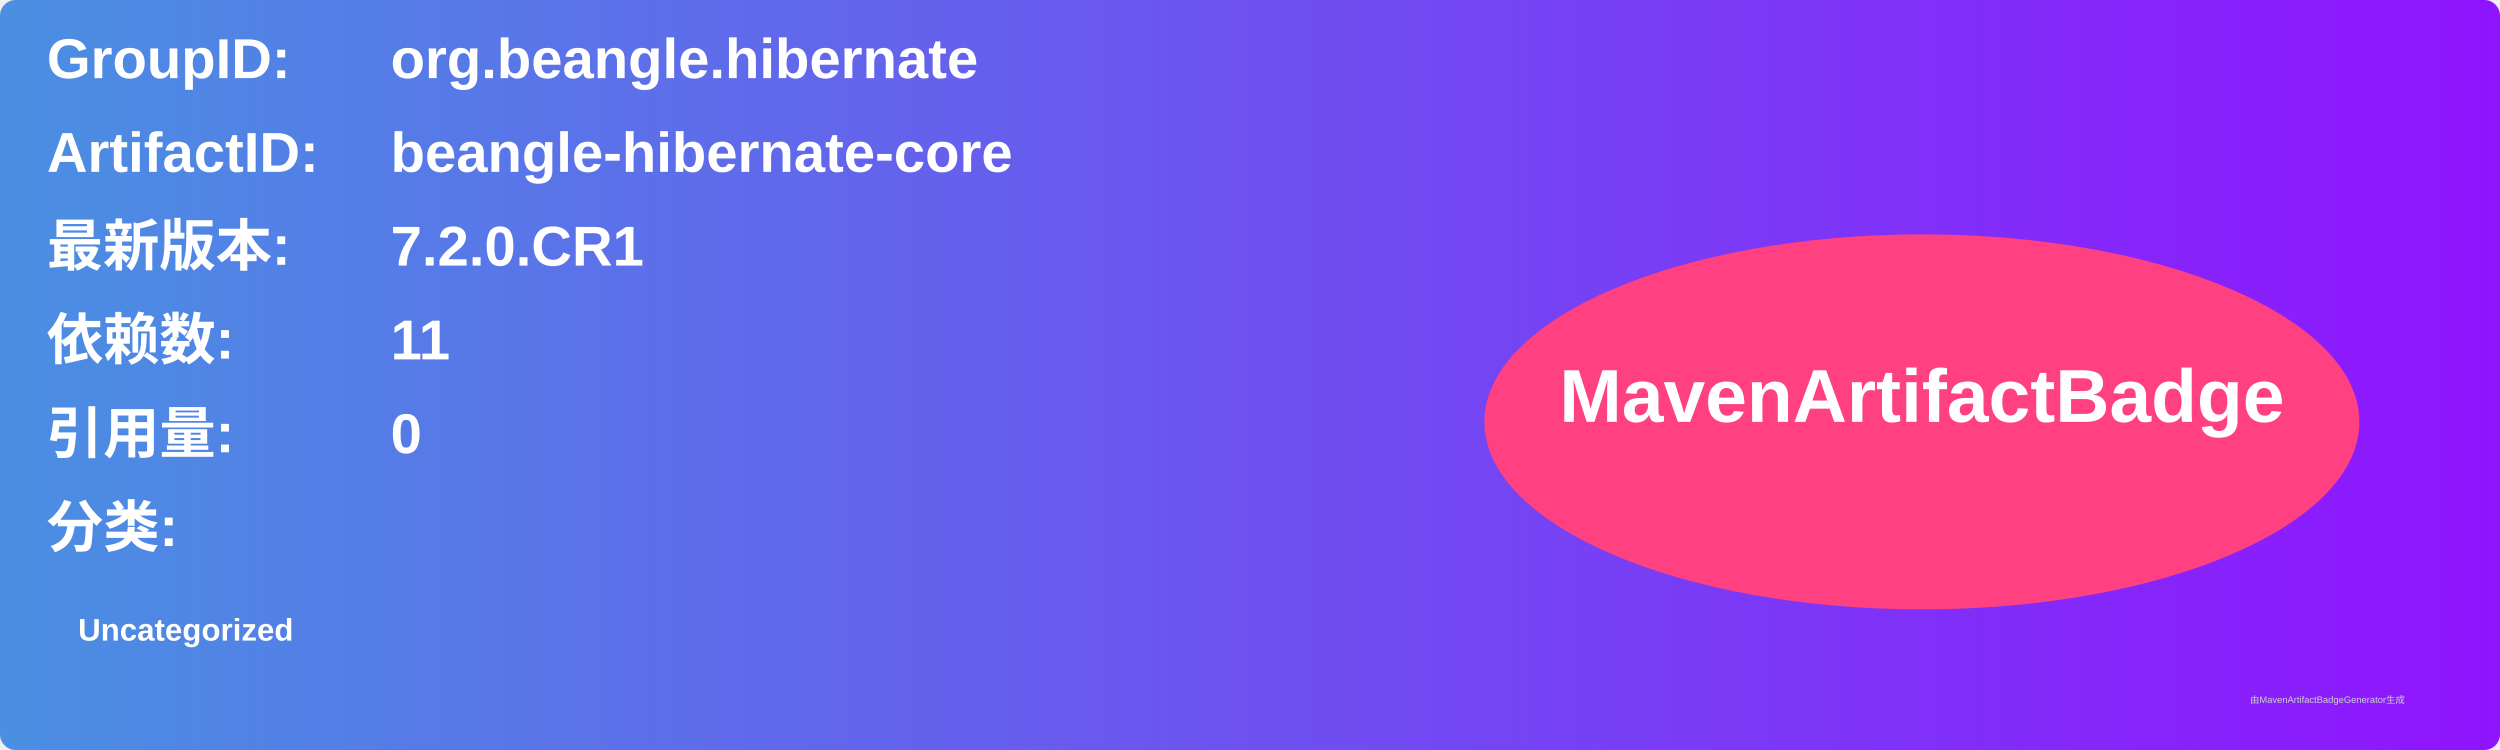
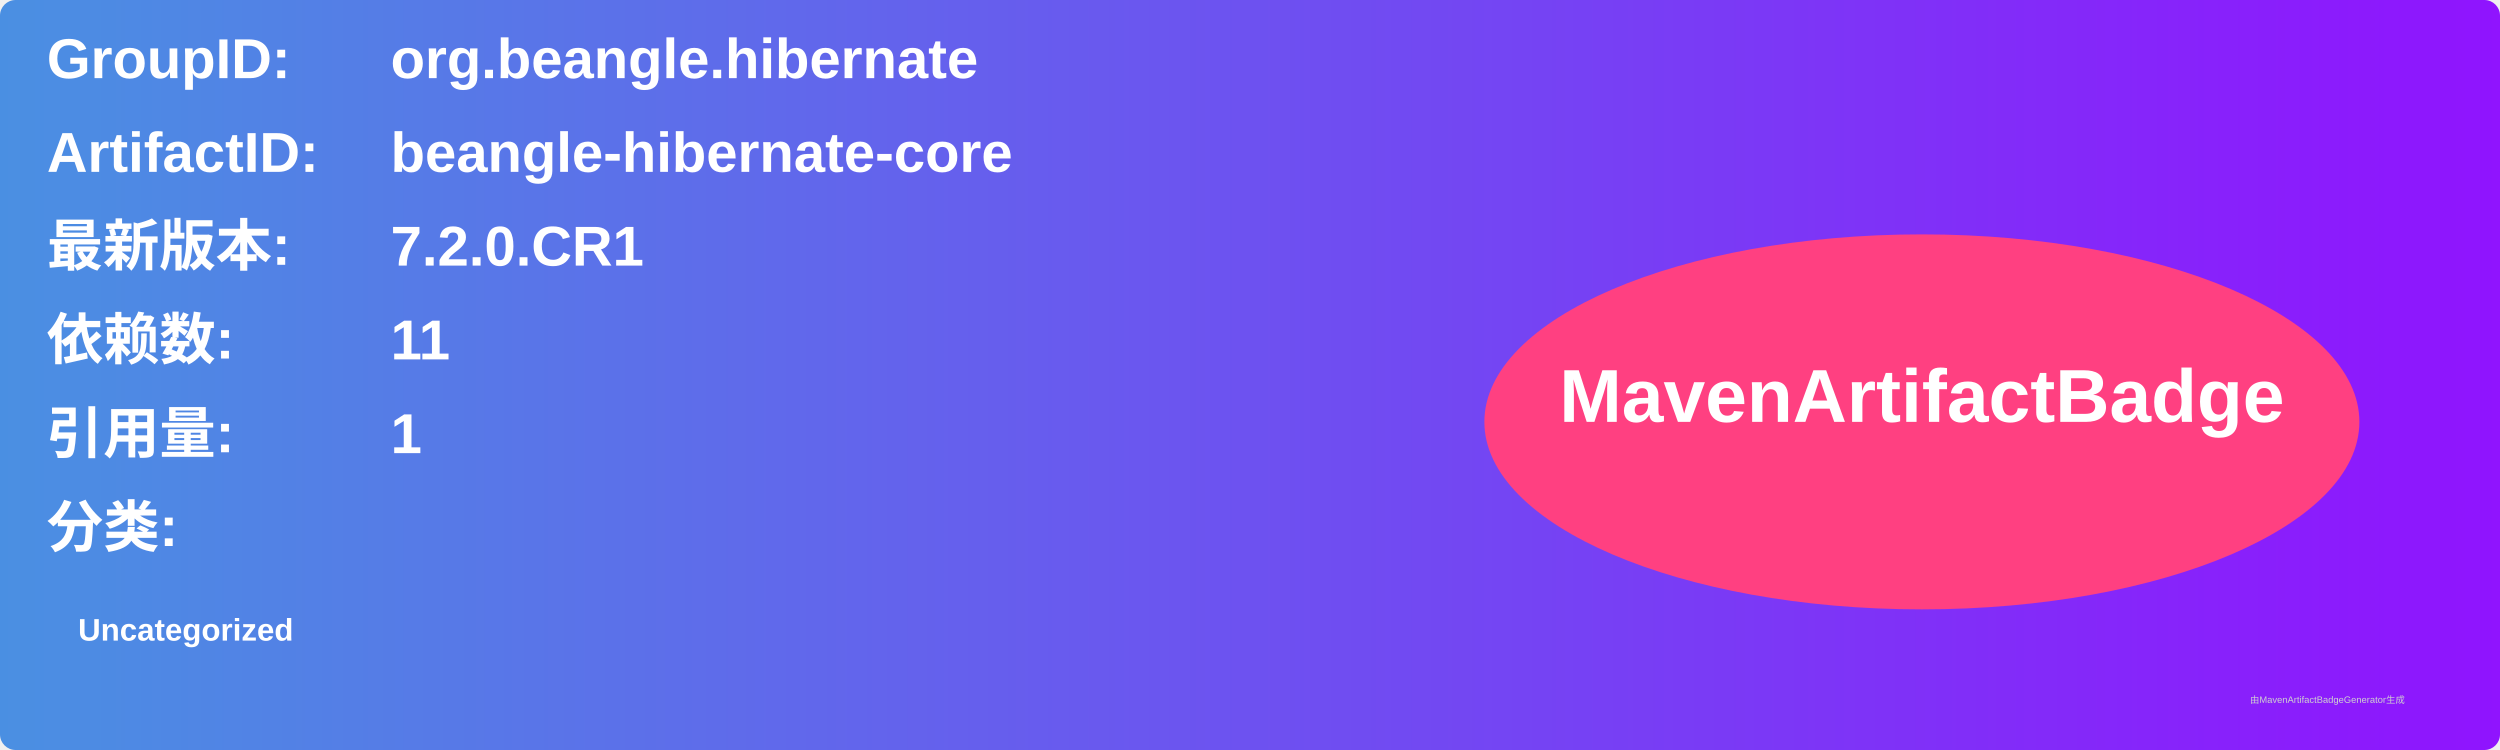
<svg xmlns="http://www.w3.org/2000/svg" width="800" height="240" viewBox="0 0 800 240">
  <linearGradient id="grad" x1="0%" y1="0%" x2="100%" y2="0%">
    <stop offset="0%" stop-color="#4a90e2" />
    <stop offset="100%" stop-color="#9013fe" />
  </linearGradient>
  <rect width="100%" height="100%" rx="5" ry="5" fill="url(#grad)" />
  <g transform="translate(15, 15)">
    <text x="0" y="10" font-family="Arial" font-size="18" fill="white" font-weight="bold" width="260">GroupID:</text>
    <text x="110" y="10" font-family="Arial" font-size="18" fill="white" font-weight="bold" width="460">org.beangle.hibernate</text>
    <text x="0" y="40" font-family="Arial" font-size="18" fill="white" font-weight="bold" width="260">ArtifactID:</text>
    <text x="110" y="40" font-family="Arial" font-size="18" fill="white" font-weight="bold" width="460">beangle-hibernate-core</text>
    <text x="0" y="70" font-family="Arial" font-size="18" fill="white" font-weight="bold">最新版本:</text>
    <text x="110" y="70" font-family="Arial" font-size="18" fill="white" font-weight="bold">
      <tspan font-weight="bold">7.2.0.CR1</tspan>
    </text>
    <text x="0" y="100" font-family="Arial" font-size="18" fill="white" font-weight="bold">依赖数: </text>
    <text x="110" y="100" font-family="Arial" font-size="18" fill="white">
      <tspan font-weight="bold">11</tspan>
    </text>
    <text x="0" y="130" font-family="Arial" font-size="18" fill="white" font-weight="bold">引用量: </text>
    <text x="110" y="130" font-family="Arial" font-size="18" fill="white">
-       <tspan font-weight="bold">0</tspan>
+       <tspan font-weight="bold">1</tspan>
    </text>
    <text x="0" y="160" font-family="Arial" font-size="18" fill="white" font-weight="bold">分类:</text>
    <text x="10" y="190" font-family="Arial" font-size="10" fill="white">
      <tspan font-weight="bold">Uncategorized</tspan>
    </text>
    <ellipse cx="600" cy="120" rx="140" ry="60" fill="#ff4081" />
    <text x="600" y="120" text-anchor="middle" font-family="Arial" font-size="24" fill="white" font-weight="bold">MavenArtifactBadge</text>
  </g>
  <text x="720" y="225" font-family="Arial" font-size="3" fill="#d0d0d0">由MavenArtifactBadgeGenerator生成</text>
</svg>
